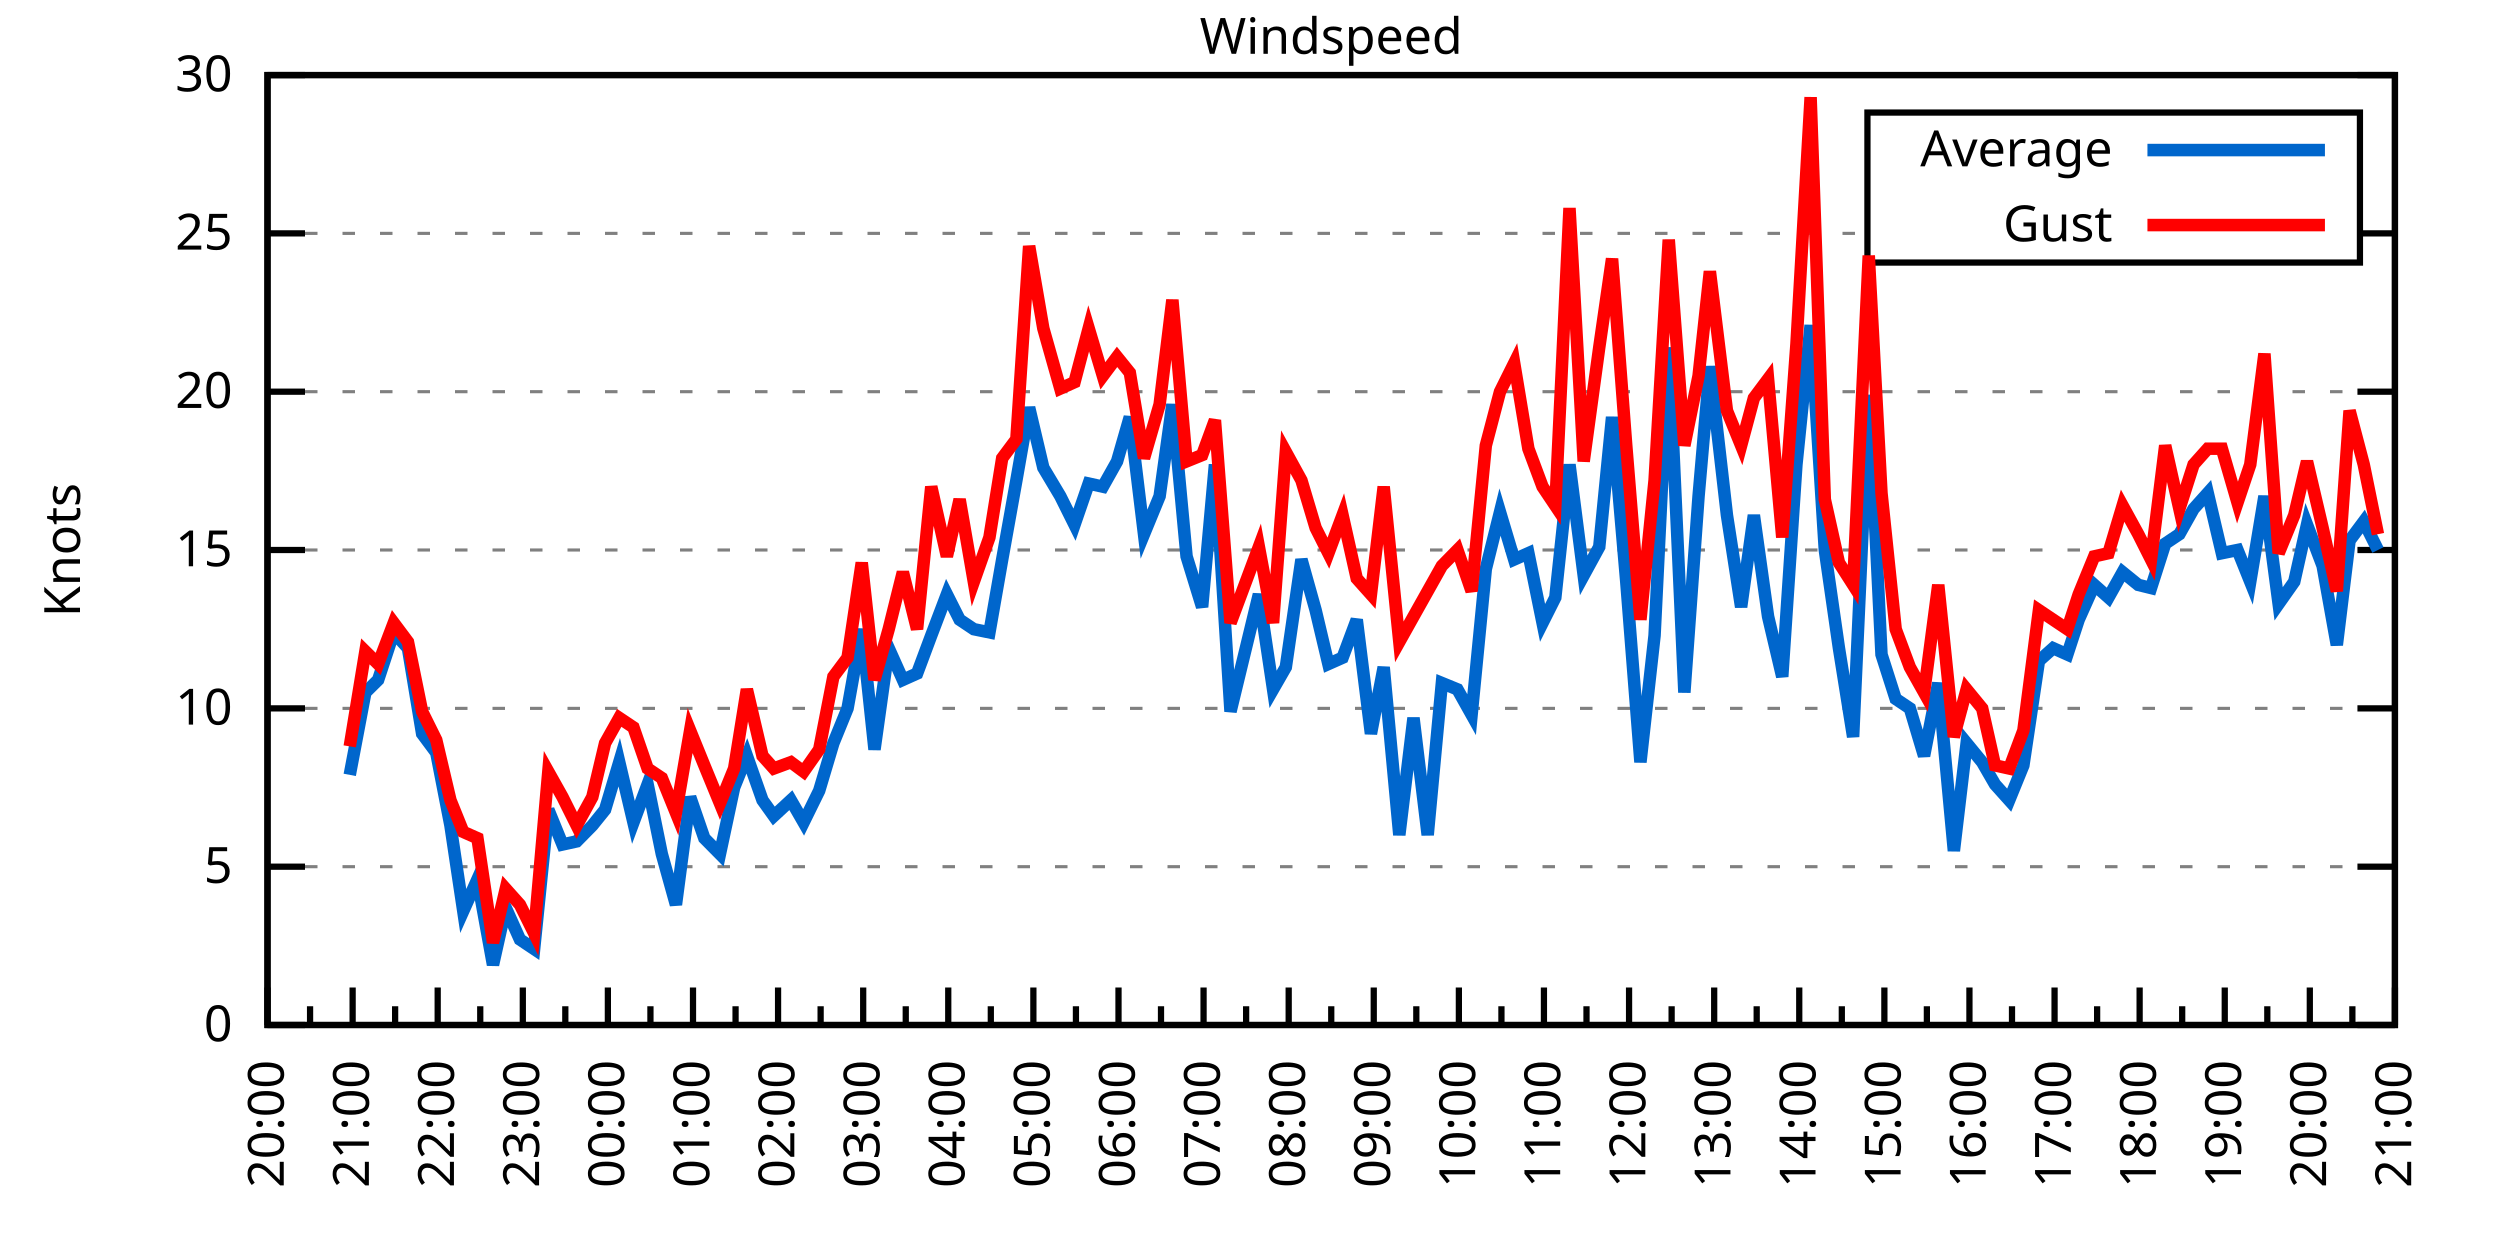
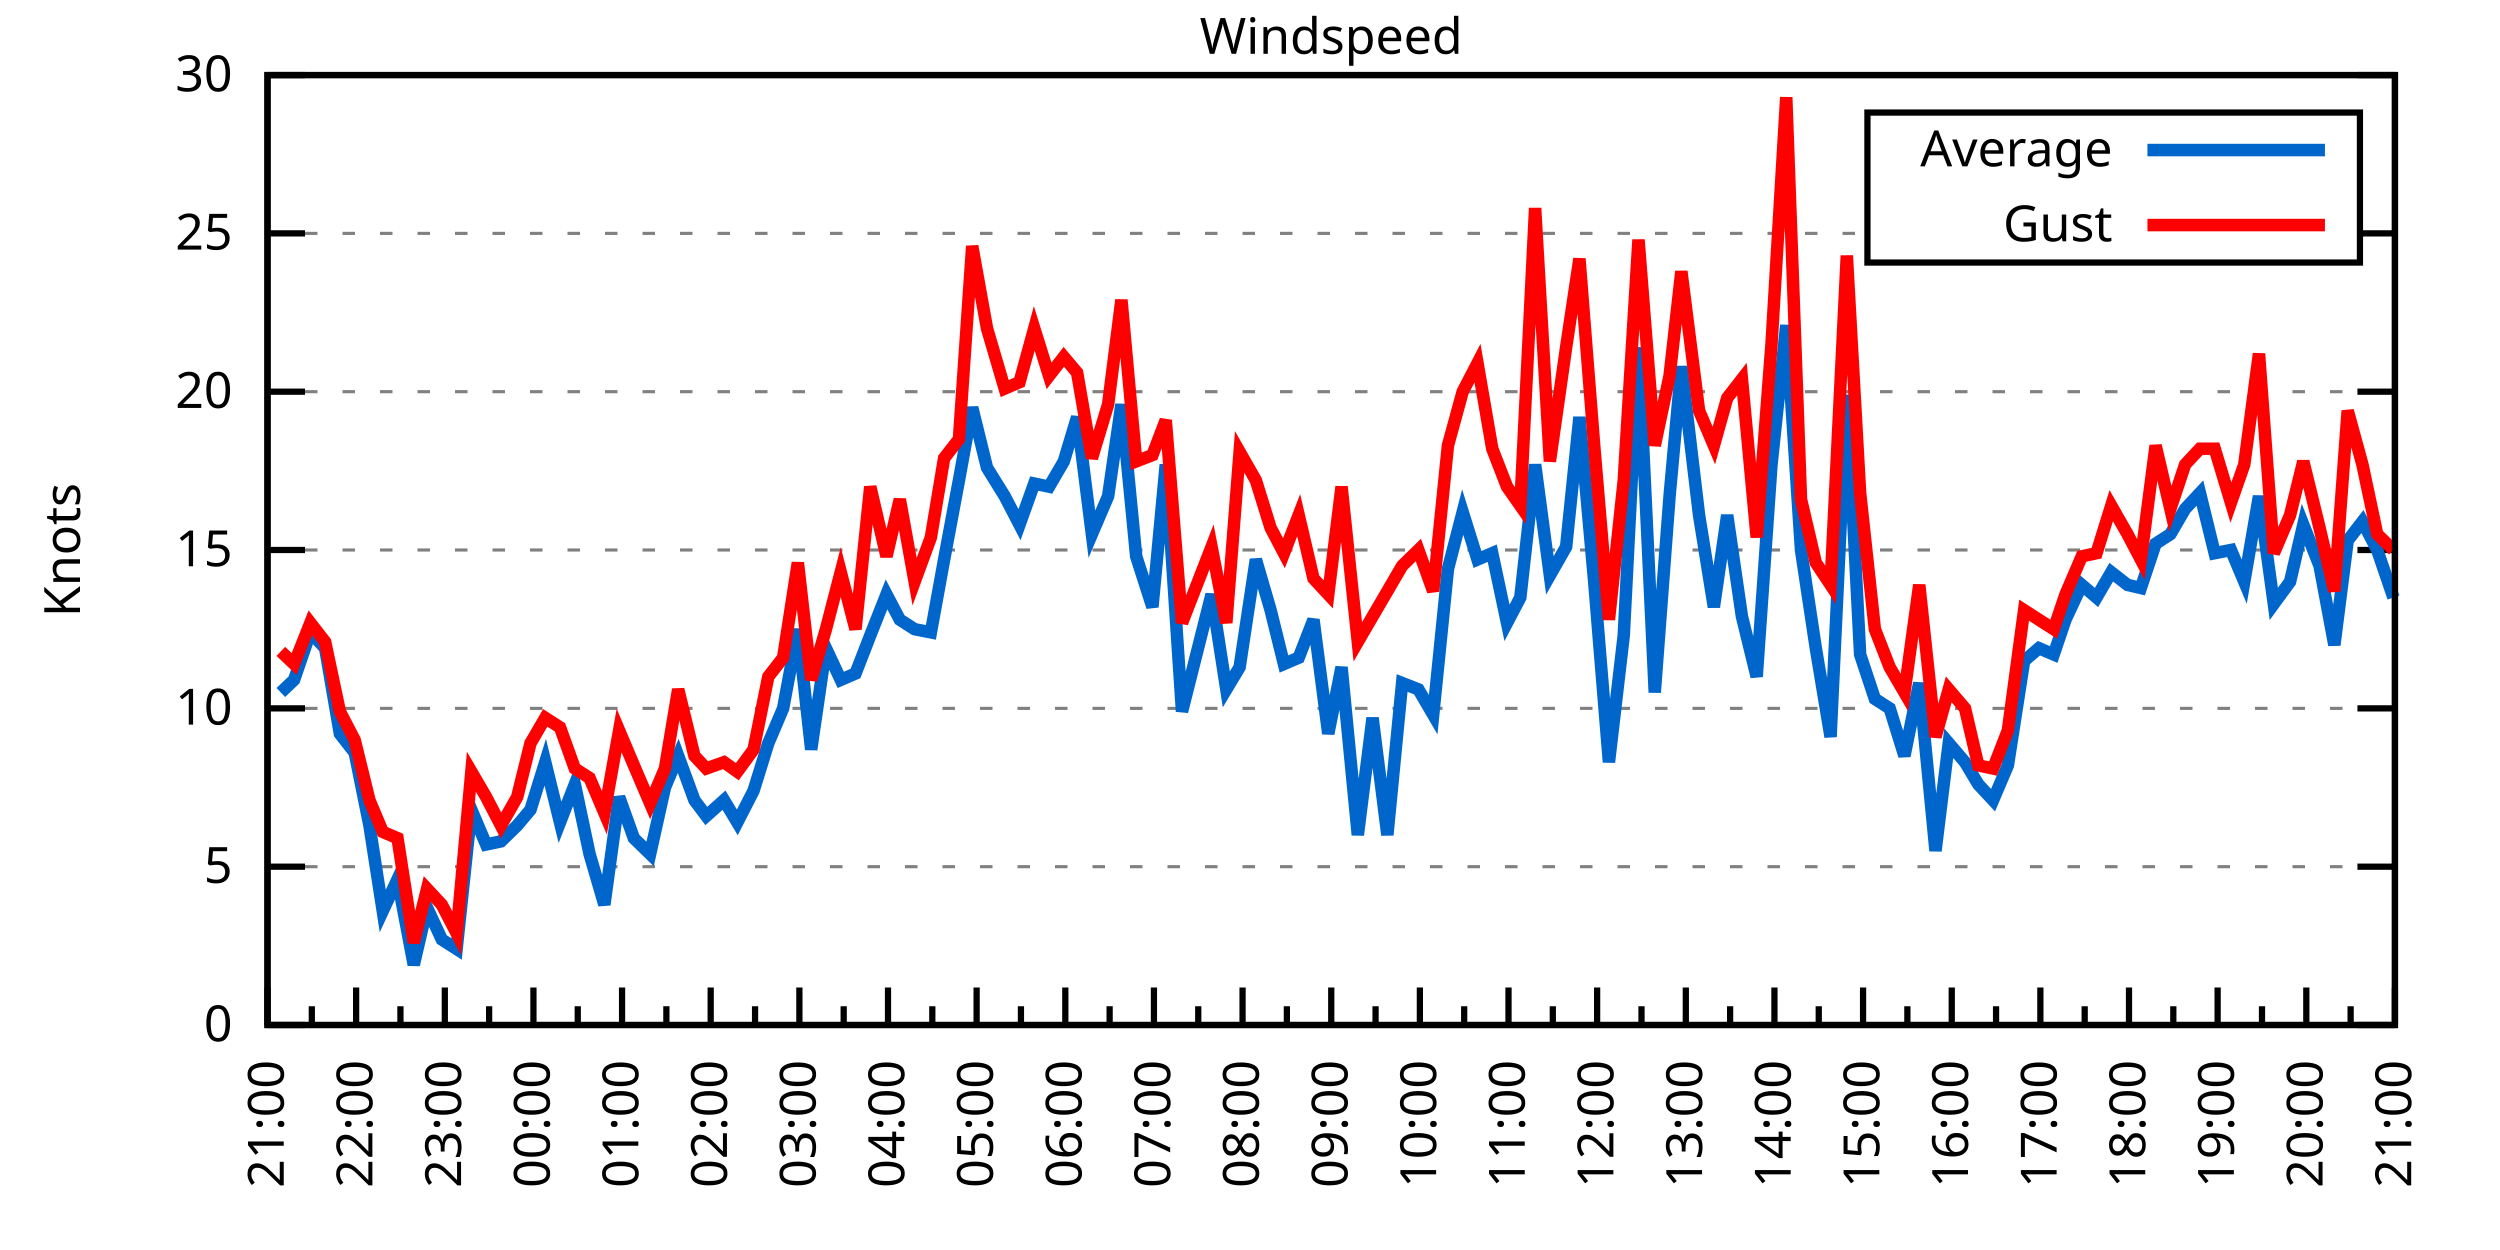
<svg xmlns="http://www.w3.org/2000/svg" xmlns:xlink="http://www.w3.org/1999/xlink" width="400" height="200" viewBox="0 0 400 200">
  <g id="gnuplot_canvas">
    <rect x="0" y="0" width="400" height="200" fill="none" />
    <defs>
      <circle id="gpDot" r="0.5" stroke-width="0.5" stroke="currentColor" />
      <path id="gpPt0" stroke-width="0.333" stroke="currentColor" d="M-1,0 h2 M0,-1 v2" />
      <path id="gpPt1" stroke-width="0.333" stroke="currentColor" d="M-1,-1 L1,1 M1,-1 L-1,1" />
      <path id="gpPt2" stroke-width="0.333" stroke="currentColor" d="M-1,0 L1,0 M0,-1 L0,1 M-1,-1 L1,1 M-1,1 L1,-1" />
      <rect id="gpPt3" stroke-width="0.333" stroke="currentColor" x="-1" y="-1" width="2" height="2" />
      <rect id="gpPt4" stroke-width="0.333" stroke="currentColor" fill="currentColor" x="-1" y="-1" width="2" height="2" />
      <circle id="gpPt5" stroke-width="0.333" stroke="currentColor" cx="0" cy="0" r="1" />
      <use xlink:href="#gpPt5" id="gpPt6" fill="currentColor" stroke="none" />
      <path id="gpPt7" stroke-width="0.333" stroke="currentColor" d="M0,-1.33 L-1.33,0.67 L1.33,0.67 z" />
      <use xlink:href="#gpPt7" id="gpPt8" fill="currentColor" stroke="none" />
      <use xlink:href="#gpPt7" id="gpPt9" stroke="currentColor" transform="rotate(180)" />
      <use xlink:href="#gpPt9" id="gpPt10" fill="currentColor" stroke="none" />
      <use xlink:href="#gpPt3" id="gpPt11" stroke="currentColor" transform="rotate(45)" />
      <use xlink:href="#gpPt11" id="gpPt12" fill="currentColor" stroke="none" />
      <path id="gpPt13" stroke-width="0.333" stroke="currentColor" d="M0,1.330 L1.265,0.411 L0.782,-1.067 L-0.782,-1.076 L-1.265,0.411 z" />
      <use xlink:href="#gpPt13" id="gpPt14" fill="currentColor" stroke="none" />
      <filter id="textbox" filterUnits="objectBoundingBox" x="0" y="0" height="1" width="1">
        <feFlood flood-color="white" flood-opacity="1" result="bgnd" />
        <feComposite in="SourceGraphic" in2="bgnd" operator="atop" />
      </filter>
      <filter id="greybox" filterUnits="objectBoundingBox" x="0" y="0" height="1" width="1">
        <feFlood flood-color="lightgrey" flood-opacity="1" result="grey" />
        <feComposite in="SourceGraphic" in2="grey" operator="atop" />
      </filter>
    </defs>
    <g fill="none" color="white" stroke="currentColor" stroke-width="1.00" stroke-linecap="butt" stroke-linejoin="miter">
</g>
    <g fill="none" color="black" stroke="currentColor" stroke-width="1.00" stroke-linecap="butt" stroke-linejoin="miter">
      <g stroke="none" shape-rendering="crispEdges">
        <polygon fill="rgb(255, 255, 255)" points="42.80,164.00 383.18,164.00 383.18,12.02 42.80,12.02 " />
      </g>
    </g>
    <g fill="none" color="black" stroke="currentColor" stroke-width="1.00" stroke-linecap="butt" stroke-linejoin="miter">
</g>
    <g fill="none" color="black" stroke="black" stroke-width="0.50" stroke-linecap="butt" stroke-linejoin="miter">
</g>
    <g fill="none" color="gray" stroke="currentColor" stroke-width="0.50" stroke-linecap="butt" stroke-linejoin="miter">
      <path stroke="gray" stroke-dasharray="2,4" class="gridline" d="M42.80,164.00 L383.19,164.00  " />
    </g>
    <g fill="none" color="gray" stroke="gray" stroke-width="1.00" stroke-linecap="butt" stroke-linejoin="miter">
</g>
    <g fill="none" color="black" stroke="currentColor" stroke-width="1.00" stroke-linecap="butt" stroke-linejoin="miter">
      <path stroke="black" d="M42.80,164.00 L48.80,164.00 M383.19,164.00 L377.19,164.00  " />
      <g transform="translate(37.20,166.60)" stroke="none" fill="black" font-family="Sans" font-size="8.00" text-anchor="end">
        <text>
          <tspan font-family="Sans"> 0</tspan>
        </text>
      </g>
    </g>
    <g fill="none" color="black" stroke="currentColor" stroke-width="1.00" stroke-linecap="butt" stroke-linejoin="miter">
</g>
    <g fill="none" color="black" stroke="black" stroke-width="0.50" stroke-linecap="butt" stroke-linejoin="miter">
</g>
    <g fill="none" color="gray" stroke="currentColor" stroke-width="0.50" stroke-linecap="butt" stroke-linejoin="miter">
      <path stroke="gray" stroke-dasharray="2,4" class="gridline" d="M42.80,138.67 L383.19,138.67  " />
    </g>
    <g fill="none" color="gray" stroke="gray" stroke-width="1.00" stroke-linecap="butt" stroke-linejoin="miter">
</g>
    <g fill="none" color="black" stroke="currentColor" stroke-width="1.00" stroke-linecap="butt" stroke-linejoin="miter">
      <path stroke="black" d="M42.80,138.67 L48.80,138.67 M383.19,138.67 L377.19,138.67  " />
      <g transform="translate(37.20,141.27)" stroke="none" fill="black" font-family="Sans" font-size="8.00" text-anchor="end">
        <text>
          <tspan font-family="Sans"> 5</tspan>
        </text>
      </g>
    </g>
    <g fill="none" color="black" stroke="currentColor" stroke-width="1.00" stroke-linecap="butt" stroke-linejoin="miter">
</g>
    <g fill="none" color="black" stroke="black" stroke-width="0.50" stroke-linecap="butt" stroke-linejoin="miter">
</g>
    <g fill="none" color="gray" stroke="currentColor" stroke-width="0.50" stroke-linecap="butt" stroke-linejoin="miter">
      <path stroke="gray" stroke-dasharray="2,4" class="gridline" d="M42.80,113.34 L383.19,113.34  " />
    </g>
    <g fill="none" color="gray" stroke="gray" stroke-width="1.00" stroke-linecap="butt" stroke-linejoin="miter">
</g>
    <g fill="none" color="black" stroke="currentColor" stroke-width="1.00" stroke-linecap="butt" stroke-linejoin="miter">
      <path stroke="black" d="M42.80,113.34 L48.80,113.34 M383.19,113.34 L377.19,113.34  " />
      <g transform="translate(37.20,115.94)" stroke="none" fill="black" font-family="Sans" font-size="8.00" text-anchor="end">
        <text>
          <tspan font-family="Sans"> 10</tspan>
        </text>
      </g>
    </g>
    <g fill="none" color="black" stroke="currentColor" stroke-width="1.00" stroke-linecap="butt" stroke-linejoin="miter">
</g>
    <g fill="none" color="black" stroke="black" stroke-width="0.50" stroke-linecap="butt" stroke-linejoin="miter">
</g>
    <g fill="none" color="gray" stroke="currentColor" stroke-width="0.50" stroke-linecap="butt" stroke-linejoin="miter">
      <path stroke="gray" stroke-dasharray="2,4" class="gridline" d="M42.80,88.00 L383.19,88.00  " />
    </g>
    <g fill="none" color="gray" stroke="gray" stroke-width="1.00" stroke-linecap="butt" stroke-linejoin="miter">
</g>
    <g fill="none" color="black" stroke="currentColor" stroke-width="1.00" stroke-linecap="butt" stroke-linejoin="miter">
      <path stroke="black" d="M42.80,88.00 L48.80,88.00 M383.19,88.00 L377.19,88.00  " />
      <g transform="translate(37.20,90.60)" stroke="none" fill="black" font-family="Sans" font-size="8.00" text-anchor="end">
        <text>
          <tspan font-family="Sans"> 15</tspan>
        </text>
      </g>
    </g>
    <g fill="none" color="black" stroke="currentColor" stroke-width="1.00" stroke-linecap="butt" stroke-linejoin="miter">
</g>
    <g fill="none" color="black" stroke="black" stroke-width="0.50" stroke-linecap="butt" stroke-linejoin="miter">
</g>
    <g fill="none" color="gray" stroke="currentColor" stroke-width="0.50" stroke-linecap="butt" stroke-linejoin="miter">
      <path stroke="gray" stroke-dasharray="2,4" class="gridline" d="M42.80,62.67 L383.19,62.67  " />
    </g>
    <g fill="none" color="gray" stroke="gray" stroke-width="1.00" stroke-linecap="butt" stroke-linejoin="miter">
</g>
    <g fill="none" color="black" stroke="currentColor" stroke-width="1.00" stroke-linecap="butt" stroke-linejoin="miter">
      <path stroke="black" d="M42.80,62.67 L48.80,62.67 M383.19,62.67 L377.19,62.67  " />
      <g transform="translate(37.20,65.27)" stroke="none" fill="black" font-family="Sans" font-size="8.00" text-anchor="end">
        <text>
          <tspan font-family="Sans"> 20</tspan>
        </text>
      </g>
    </g>
    <g fill="none" color="black" stroke="currentColor" stroke-width="1.00" stroke-linecap="butt" stroke-linejoin="miter">
</g>
    <g fill="none" color="black" stroke="black" stroke-width="0.50" stroke-linecap="butt" stroke-linejoin="miter">
</g>
    <g fill="none" color="gray" stroke="currentColor" stroke-width="0.50" stroke-linecap="butt" stroke-linejoin="miter">
      <path stroke="gray" stroke-dasharray="2,4" class="gridline" d="M42.80,37.34 L298.79,37.34 M377.59,37.34 L383.19,37.34  " />
    </g>
    <g fill="none" color="gray" stroke="gray" stroke-width="1.00" stroke-linecap="butt" stroke-linejoin="miter">
</g>
    <g fill="none" color="black" stroke="currentColor" stroke-width="1.00" stroke-linecap="butt" stroke-linejoin="miter">
      <path stroke="black" d="M42.80,37.34 L48.80,37.34 M383.19,37.34 L377.19,37.34  " />
      <g transform="translate(37.20,39.94)" stroke="none" fill="black" font-family="Sans" font-size="8.00" text-anchor="end">
        <text>
          <tspan font-family="Sans"> 25</tspan>
        </text>
      </g>
    </g>
    <g fill="none" color="black" stroke="currentColor" stroke-width="1.00" stroke-linecap="butt" stroke-linejoin="miter">
</g>
    <g fill="none" color="black" stroke="black" stroke-width="0.50" stroke-linecap="butt" stroke-linejoin="miter">
</g>
    <g fill="none" color="gray" stroke="currentColor" stroke-width="0.50" stroke-linecap="butt" stroke-linejoin="miter">
      <path stroke="gray" stroke-dasharray="2,4" class="gridline" d="M42.80,12.01 L383.19,12.01  " />
    </g>
    <g fill="none" color="gray" stroke="gray" stroke-width="1.00" stroke-linecap="butt" stroke-linejoin="miter">
</g>
    <g fill="none" color="black" stroke="currentColor" stroke-width="1.00" stroke-linecap="butt" stroke-linejoin="miter">
      <path stroke="black" d="M42.80,12.01 L48.80,12.01 M383.19,12.01 L377.19,12.01  " />
      <g transform="translate(37.20,14.61)" stroke="none" fill="black" font-family="Sans" font-size="8.00" text-anchor="end">
        <text>
          <tspan font-family="Sans"> 30</tspan>
        </text>
      </g>
    </g>
    <g fill="none" color="black" stroke="currentColor" stroke-width="1.00" stroke-linecap="butt" stroke-linejoin="miter">
      <path stroke="black" d="M42.80,164.00 L42.80,158.00  " />
      <g transform="translate(45.40,169.60) rotate(270)" stroke="none" fill="black" font-family="Sans" font-size="8.00" text-anchor="end">
        <text>
+           <tspan font-family="Sans">21:00</tspan>
+         </text>
+       </g>
+     </g>
+     <g fill="none" color="black" stroke="currentColor" stroke-width="1.00" stroke-linecap="butt" stroke-linejoin="miter">
+       <path stroke="black" d="M49.89,164.00 L49.89,161.00 M56.98,164.00 L56.98,158.00  " />
+       <g transform="translate(59.58,169.60) rotate(270)" stroke="none" fill="black" font-family="Sans" font-size="8.00" text-anchor="end">
+         <text>
+           <tspan font-family="Sans">22:00</tspan>
+         </text>
+       </g>
+     </g>
+     <g fill="none" color="black" stroke="currentColor" stroke-width="1.00" stroke-linecap="butt" stroke-linejoin="miter">
+       <path stroke="black" d="M64.07,164.00 L64.07,161.00 M71.17,164.00 L71.17,158.00  " />
+       <g transform="translate(73.77,169.60) rotate(270)" stroke="none" fill="black" font-family="Sans" font-size="8.00" text-anchor="end">
+         <text>
+           <tspan font-family="Sans">23:00</tspan>
+         </text>
+       </g>
+     </g>
+     <g fill="none" color="black" stroke="currentColor" stroke-width="1.00" stroke-linecap="butt" stroke-linejoin="miter">
+       <path stroke="black" d="M78.26,164.00 L78.26,161.00 M85.35,164.00 L85.35,158.00  " />
+       <g transform="translate(87.95,169.60) rotate(270)" stroke="none" fill="black" font-family="Sans" font-size="8.00" text-anchor="end">
+         <text>
+           <tspan font-family="Sans">00:00</tspan>
+         </text>
+       </g>
+     </g>
+     <g fill="none" color="black" stroke="currentColor" stroke-width="1.00" stroke-linecap="butt" stroke-linejoin="miter">
+       <path stroke="black" d="M92.44,164.00 L92.44,161.00 M99.53,164.00 L99.53,158.00  " />
+       <g transform="translate(102.13,169.60) rotate(270)" stroke="none" fill="black" font-family="Sans" font-size="8.00" text-anchor="end">
+         <text>
+           <tspan font-family="Sans">01:00</tspan>
+         </text>
+       </g>
+     </g>
+     <g fill="none" color="black" stroke="currentColor" stroke-width="1.00" stroke-linecap="butt" stroke-linejoin="miter">
+       <path stroke="black" d="M106.62,164.00 L106.62,161.00 M113.71,164.00 L113.71,158.00  " />
+       <g transform="translate(116.31,169.60) rotate(270)" stroke="none" fill="black" font-family="Sans" font-size="8.00" text-anchor="end">
+         <text>
+           <tspan font-family="Sans">02:00</tspan>
+         </text>
+       </g>
+     </g>
+     <g fill="none" color="black" stroke="currentColor" stroke-width="1.00" stroke-linecap="butt" stroke-linejoin="miter">
+       <path stroke="black" d="M120.81,164.00 L120.81,161.00 M127.90,164.00 L127.90,158.00  " />
+       <g transform="translate(130.50,169.60) rotate(270)" stroke="none" fill="black" font-family="Sans" font-size="8.00" text-anchor="end">
+         <text>
+           <tspan font-family="Sans">03:00</tspan>
+         </text>
+       </g>
+     </g>
+     <g fill="none" color="black" stroke="currentColor" stroke-width="1.00" stroke-linecap="butt" stroke-linejoin="miter">
+       <path stroke="black" d="M134.99,164.00 L134.99,161.00 M142.08,164.00 L142.08,158.00  " />
+       <g transform="translate(144.68,169.60) rotate(270)" stroke="none" fill="black" font-family="Sans" font-size="8.00" text-anchor="end">
+         <text>
+           <tspan font-family="Sans">04:00</tspan>
+         </text>
+       </g>
+     </g>
+     <g fill="none" color="black" stroke="currentColor" stroke-width="1.00" stroke-linecap="butt" stroke-linejoin="miter">
+       <path stroke="black" d="M149.17,164.00 L149.17,161.00 M156.26,164.00 L156.26,158.00  " />
+       <g transform="translate(158.86,169.60) rotate(270)" stroke="none" fill="black" font-family="Sans" font-size="8.00" text-anchor="end">
+         <text>
+           <tspan font-family="Sans">05:00</tspan>
+         </text>
+       </g>
+     </g>
+     <g fill="none" color="black" stroke="currentColor" stroke-width="1.00" stroke-linecap="butt" stroke-linejoin="miter">
+       <path stroke="black" d="M163.35,164.00 L163.35,161.00 M170.45,164.00 L170.45,158.00  " />
+       <g transform="translate(173.05,169.60) rotate(270)" stroke="none" fill="black" font-family="Sans" font-size="8.00" text-anchor="end">
+         <text>
+           <tspan font-family="Sans">06:00</tspan>
+         </text>
+       </g>
+     </g>
+     <g fill="none" color="black" stroke="currentColor" stroke-width="1.00" stroke-linecap="butt" stroke-linejoin="miter">
+       <path stroke="black" d="M177.54,164.00 L177.54,161.00 M184.63,164.00 L184.63,158.00  " />
+       <g transform="translate(187.23,169.60) rotate(270)" stroke="none" fill="black" font-family="Sans" font-size="8.00" text-anchor="end">
+         <text>
+           <tspan font-family="Sans">07:00</tspan>
+         </text>
+       </g>
+     </g>
+     <g fill="none" color="black" stroke="currentColor" stroke-width="1.00" stroke-linecap="butt" stroke-linejoin="miter">
+       <path stroke="black" d="M191.72,164.00 L191.72,161.00 M198.81,164.00 L198.81,158.00  " />
+       <g transform="translate(201.41,169.60) rotate(270)" stroke="none" fill="black" font-family="Sans" font-size="8.00" text-anchor="end">
+         <text>
+           <tspan font-family="Sans">08:00</tspan>
+         </text>
+       </g>
+     </g>
+     <g fill="none" color="black" stroke="currentColor" stroke-width="1.00" stroke-linecap="butt" stroke-linejoin="miter">
+       <path stroke="black" d="M205.90,164.00 L205.90,161.00 M213.00,164.00 L213.00,158.00  " />
+       <g transform="translate(215.60,169.60) rotate(270)" stroke="none" fill="black" font-family="Sans" font-size="8.00" text-anchor="end">
+         <text>
+           <tspan font-family="Sans">09:00</tspan>
+         </text>
+       </g>
+     </g>
+     <g fill="none" color="black" stroke="currentColor" stroke-width="1.00" stroke-linecap="butt" stroke-linejoin="miter">
+       <path stroke="black" d="M220.09,164.00 L220.09,161.00 M227.18,164.00 L227.18,158.00  " />
+       <g transform="translate(229.78,169.60) rotate(270)" stroke="none" fill="black" font-family="Sans" font-size="8.00" text-anchor="end">
+         <text>
+           <tspan font-family="Sans">10:00</tspan>
+         </text>
+       </g>
+     </g>
+     <g fill="none" color="black" stroke="currentColor" stroke-width="1.00" stroke-linecap="butt" stroke-linejoin="miter">
+       <path stroke="black" d="M234.27,164.00 L234.27,161.00 M241.36,164.00 L241.36,158.00  " />
+       <g transform="translate(243.96,169.60) rotate(270)" stroke="none" fill="black" font-family="Sans" font-size="8.00" text-anchor="end">
+         <text>
+           <tspan font-family="Sans">11:00</tspan>
+         </text>
+       </g>
+     </g>
+     <g fill="none" color="black" stroke="currentColor" stroke-width="1.00" stroke-linecap="butt" stroke-linejoin="miter">
+       <path stroke="black" d="M248.45,164.00 L248.45,161.00 M255.54,164.00 L255.54,158.00  " />
+       <g transform="translate(258.14,169.60) rotate(270)" stroke="none" fill="black" font-family="Sans" font-size="8.00" text-anchor="end">
+         <text>
+           <tspan font-family="Sans">12:00</tspan>
+         </text>
+       </g>
+     </g>
+     <g fill="none" color="black" stroke="currentColor" stroke-width="1.00" stroke-linecap="butt" stroke-linejoin="miter">
+       <path stroke="black" d="M262.64,164.00 L262.64,161.00 M269.73,164.00 L269.73,158.00  " />
+       <g transform="translate(272.33,169.60) rotate(270)" stroke="none" fill="black" font-family="Sans" font-size="8.00" text-anchor="end">
+         <text>
+           <tspan font-family="Sans">13:00</tspan>
+         </text>
+       </g>
+     </g>
+     <g fill="none" color="black" stroke="currentColor" stroke-width="1.00" stroke-linecap="butt" stroke-linejoin="miter">
+       <path stroke="black" d="M276.82,164.00 L276.82,161.00 M283.91,164.00 L283.91,158.00  " />
+       <g transform="translate(286.51,169.60) rotate(270)" stroke="none" fill="black" font-family="Sans" font-size="8.00" text-anchor="end">
+         <text>
+           <tspan font-family="Sans">14:00</tspan>
+         </text>
+       </g>
+     </g>
+     <g fill="none" color="black" stroke="currentColor" stroke-width="1.00" stroke-linecap="butt" stroke-linejoin="miter">
+       <path stroke="black" d="M291.00,164.00 L291.00,161.00 M298.09,164.00 L298.09,158.00  " />
+       <g transform="translate(300.69,169.60) rotate(270)" stroke="none" fill="black" font-family="Sans" font-size="8.00" text-anchor="end">
+         <text>
+           <tspan font-family="Sans">15:00</tspan>
+         </text>
+       </g>
+     </g>
+     <g fill="none" color="black" stroke="currentColor" stroke-width="1.00" stroke-linecap="butt" stroke-linejoin="miter">
+       <path stroke="black" d="M305.18,164.00 L305.18,161.00 M312.28,164.00 L312.28,158.00  " />
+       <g transform="translate(314.88,169.60) rotate(270)" stroke="none" fill="black" font-family="Sans" font-size="8.00" text-anchor="end">
+         <text>
+           <tspan font-family="Sans">16:00</tspan>
+         </text>
+       </g>
+     </g>
+     <g fill="none" color="black" stroke="currentColor" stroke-width="1.00" stroke-linecap="butt" stroke-linejoin="miter">
+       <path stroke="black" d="M319.37,164.00 L319.37,161.00 M326.46,164.00 L326.46,158.00  " />
+       <g transform="translate(329.06,169.60) rotate(270)" stroke="none" fill="black" font-family="Sans" font-size="8.00" text-anchor="end">
+         <text>
+           <tspan font-family="Sans">17:00</tspan>
+         </text>
+       </g>
+     </g>
+     <g fill="none" color="black" stroke="currentColor" stroke-width="1.00" stroke-linecap="butt" stroke-linejoin="miter">
+       <path stroke="black" d="M333.55,164.00 L333.55,161.00 M340.64,164.00 L340.64,158.00  " />
+       <g transform="translate(343.24,169.60) rotate(270)" stroke="none" fill="black" font-family="Sans" font-size="8.00" text-anchor="end">
+         <text>
+           <tspan font-family="Sans">18:00</tspan>
+         </text>
+       </g>
+     </g>
+     <g fill="none" color="black" stroke="currentColor" stroke-width="1.00" stroke-linecap="butt" stroke-linejoin="miter">
+       <path stroke="black" d="M347.73,164.00 L347.73,161.00 M354.82,164.00 L354.82,158.00  " />
+       <g transform="translate(357.42,169.60) rotate(270)" stroke="none" fill="black" font-family="Sans" font-size="8.00" text-anchor="end">
+         <text>
+           <tspan font-family="Sans">19:00</tspan>
+         </text>
+       </g>
+     </g>
+     <g fill="none" color="black" stroke="currentColor" stroke-width="1.00" stroke-linecap="butt" stroke-linejoin="miter">
+       <path stroke="black" d="M361.92,164.00 L361.92,161.00 M369.01,164.00 L369.01,158.00  " />
+       <g transform="translate(371.61,169.60) rotate(270)" stroke="none" fill="black" font-family="Sans" font-size="8.00" text-anchor="end">
+         <text>
          <tspan font-family="Sans">20:00</tspan>
        </text>
      </g>
    </g>
    <g fill="none" color="black" stroke="currentColor" stroke-width="1.00" stroke-linecap="butt" stroke-linejoin="miter">
-       <path stroke="black" d="M49.61,164.00 L49.61,161.00 M56.42,164.00 L56.42,158.00  " />
-       <g transform="translate(59.02,169.60) rotate(270)" stroke="none" fill="black" font-family="Sans" font-size="8.00" text-anchor="end">
-         <text>
-           <tspan font-family="Sans">21:00</tspan>
-         </text>
-       </g>
-     </g>
-     <g fill="none" color="black" stroke="currentColor" stroke-width="1.00" stroke-linecap="butt" stroke-linejoin="miter">
-       <path stroke="black" d="M63.22,164.00 L63.22,161.00 M70.03,164.00 L70.03,158.00  " />
-       <g transform="translate(72.63,169.60) rotate(270)" stroke="none" fill="black" font-family="Sans" font-size="8.00" text-anchor="end">
-         <text>
-           <tspan font-family="Sans">22:00</tspan>
-         </text>
-       </g>
-     </g>
-     <g fill="none" color="black" stroke="currentColor" stroke-width="1.00" stroke-linecap="butt" stroke-linejoin="miter">
-       <path stroke="black" d="M76.84,164.00 L76.84,161.00 M83.65,164.00 L83.65,158.00  " />
-       <g transform="translate(86.25,169.60) rotate(270)" stroke="none" fill="black" font-family="Sans" font-size="8.00" text-anchor="end">
-         <text>
-           <tspan font-family="Sans">23:00</tspan>
-         </text>
-       </g>
-     </g>
-     <g fill="none" color="black" stroke="currentColor" stroke-width="1.00" stroke-linecap="butt" stroke-linejoin="miter">
-       <path stroke="black" d="M90.45,164.00 L90.45,161.00 M97.26,164.00 L97.26,158.00  " />
-       <g transform="translate(99.86,169.60) rotate(270)" stroke="none" fill="black" font-family="Sans" font-size="8.00" text-anchor="end">
-         <text>
-           <tspan font-family="Sans">00:00</tspan>
-         </text>
-       </g>
-     </g>
-     <g fill="none" color="black" stroke="currentColor" stroke-width="1.00" stroke-linecap="butt" stroke-linejoin="miter">
-       <path stroke="black" d="M104.07,164.00 L104.07,161.00 M110.88,164.00 L110.88,158.00  " />
-       <g transform="translate(113.48,169.60) rotate(270)" stroke="none" fill="black" font-family="Sans" font-size="8.00" text-anchor="end">
-         <text>
-           <tspan font-family="Sans">01:00</tspan>
-         </text>
-       </g>
-     </g>
-     <g fill="none" color="black" stroke="currentColor" stroke-width="1.00" stroke-linecap="butt" stroke-linejoin="miter">
-       <path stroke="black" d="M117.69,164.00 L117.69,161.00 M124.49,164.00 L124.49,158.00  " />
-       <g transform="translate(127.09,169.60) rotate(270)" stroke="none" fill="black" font-family="Sans" font-size="8.00" text-anchor="end">
-         <text>
-           <tspan font-family="Sans">02:00</tspan>
-         </text>
-       </g>
-     </g>
-     <g fill="none" color="black" stroke="currentColor" stroke-width="1.00" stroke-linecap="butt" stroke-linejoin="miter">
-       <path stroke="black" d="M131.30,164.00 L131.30,161.00 M138.11,164.00 L138.11,158.00  " />
-       <g transform="translate(140.71,169.60) rotate(270)" stroke="none" fill="black" font-family="Sans" font-size="8.00" text-anchor="end">
-         <text>
-           <tspan font-family="Sans">03:00</tspan>
-         </text>
-       </g>
-     </g>
-     <g fill="none" color="black" stroke="currentColor" stroke-width="1.00" stroke-linecap="butt" stroke-linejoin="miter">
-       <path stroke="black" d="M144.92,164.00 L144.92,161.00 M151.72,164.00 L151.72,158.00  " />
-       <g transform="translate(154.32,169.60) rotate(270)" stroke="none" fill="black" font-family="Sans" font-size="8.00" text-anchor="end">
-         <text>
-           <tspan font-family="Sans">04:00</tspan>
-         </text>
-       </g>
-     </g>
-     <g fill="none" color="black" stroke="currentColor" stroke-width="1.00" stroke-linecap="butt" stroke-linejoin="miter">
-       <path stroke="black" d="M158.53,164.00 L158.53,161.00 M165.34,164.00 L165.34,158.00  " />
-       <g transform="translate(167.94,169.60) rotate(270)" stroke="none" fill="black" font-family="Sans" font-size="8.00" text-anchor="end">
-         <text>
-           <tspan font-family="Sans">05:00</tspan>
-         </text>
-       </g>
-     </g>
-     <g fill="none" color="black" stroke="currentColor" stroke-width="1.00" stroke-linecap="butt" stroke-linejoin="miter">
-       <path stroke="black" d="M172.15,164.00 L172.15,161.00 M178.96,164.00 L178.96,158.00  " />
-       <g transform="translate(181.56,169.60) rotate(270)" stroke="none" fill="black" font-family="Sans" font-size="8.00" text-anchor="end">
-         <text>
-           <tspan font-family="Sans">06:00</tspan>
-         </text>
-       </g>
-     </g>
-     <g fill="none" color="black" stroke="currentColor" stroke-width="1.00" stroke-linecap="butt" stroke-linejoin="miter">
-       <path stroke="black" d="M185.76,164.00 L185.76,161.00 M192.57,164.00 L192.57,158.00  " />
-       <g transform="translate(195.17,169.60) rotate(270)" stroke="none" fill="black" font-family="Sans" font-size="8.00" text-anchor="end">
-         <text>
-           <tspan font-family="Sans">07:00</tspan>
-         </text>
-       </g>
-     </g>
-     <g fill="none" color="black" stroke="currentColor" stroke-width="1.00" stroke-linecap="butt" stroke-linejoin="miter">
-       <path stroke="black" d="M199.38,164.00 L199.38,161.00 M206.19,164.00 L206.19,158.00  " />
-       <g transform="translate(208.79,169.60) rotate(270)" stroke="none" fill="black" font-family="Sans" font-size="8.00" text-anchor="end">
-         <text>
-           <tspan font-family="Sans">08:00</tspan>
-         </text>
-       </g>
-     </g>
-     <g fill="none" color="black" stroke="currentColor" stroke-width="1.00" stroke-linecap="butt" stroke-linejoin="miter">
-       <path stroke="black" d="M213.00,164.00 L213.00,161.00 M219.80,164.00 L219.80,158.00  " />
-       <g transform="translate(222.40,169.60) rotate(270)" stroke="none" fill="black" font-family="Sans" font-size="8.00" text-anchor="end">
-         <text>
-           <tspan font-family="Sans">09:00</tspan>
-         </text>
-       </g>
-     </g>
-     <g fill="none" color="black" stroke="currentColor" stroke-width="1.00" stroke-linecap="butt" stroke-linejoin="miter">
-       <path stroke="black" d="M226.61,164.00 L226.61,161.00 M233.42,164.00 L233.42,158.00  " />
-       <g transform="translate(236.02,169.60) rotate(270)" stroke="none" fill="black" font-family="Sans" font-size="8.00" text-anchor="end">
-         <text>
-           <tspan font-family="Sans">10:00</tspan>
-         </text>
-       </g>
-     </g>
-     <g fill="none" color="black" stroke="currentColor" stroke-width="1.00" stroke-linecap="butt" stroke-linejoin="miter">
-       <path stroke="black" d="M240.23,164.00 L240.23,161.00 M247.03,164.00 L247.03,158.00  " />
-       <g transform="translate(249.63,169.60) rotate(270)" stroke="none" fill="black" font-family="Sans" font-size="8.00" text-anchor="end">
-         <text>
-           <tspan font-family="Sans">11:00</tspan>
-         </text>
-       </g>
-     </g>
-     <g fill="none" color="black" stroke="currentColor" stroke-width="1.00" stroke-linecap="butt" stroke-linejoin="miter">
-       <path stroke="black" d="M253.84,164.00 L253.84,161.00 M260.65,164.00 L260.65,158.00  " />
-       <g transform="translate(263.25,169.60) rotate(270)" stroke="none" fill="black" font-family="Sans" font-size="8.00" text-anchor="end">
-         <text>
-           <tspan font-family="Sans">12:00</tspan>
-         </text>
-       </g>
-     </g>
-     <g fill="none" color="black" stroke="currentColor" stroke-width="1.00" stroke-linecap="butt" stroke-linejoin="miter">
-       <path stroke="black" d="M267.46,164.00 L267.46,161.00 M274.27,164.00 L274.27,158.00  " />
-       <g transform="translate(276.87,169.60) rotate(270)" stroke="none" fill="black" font-family="Sans" font-size="8.00" text-anchor="end">
-         <text>
-           <tspan font-family="Sans">13:00</tspan>
-         </text>
-       </g>
-     </g>
-     <g fill="none" color="black" stroke="currentColor" stroke-width="1.00" stroke-linecap="butt" stroke-linejoin="miter">
-       <path stroke="black" d="M281.07,164.00 L281.07,161.00 M287.88,164.00 L287.88,158.00  " />
-       <g transform="translate(290.48,169.60) rotate(270)" stroke="none" fill="black" font-family="Sans" font-size="8.00" text-anchor="end">
-         <text>
-           <tspan font-family="Sans">14:00</tspan>
-         </text>
-       </g>
-     </g>
-     <g fill="none" color="black" stroke="currentColor" stroke-width="1.00" stroke-linecap="butt" stroke-linejoin="miter">
-       <path stroke="black" d="M294.69,164.00 L294.69,161.00 M301.50,164.00 L301.50,158.00  " />
-       <g transform="translate(304.10,169.60) rotate(270)" stroke="none" fill="black" font-family="Sans" font-size="8.00" text-anchor="end">
-         <text>
-           <tspan font-family="Sans">15:00</tspan>
-         </text>
-       </g>
-     </g>
-     <g fill="none" color="black" stroke="currentColor" stroke-width="1.00" stroke-linecap="butt" stroke-linejoin="miter">
-       <path stroke="black" d="M308.30,164.00 L308.30,161.00 M315.11,164.00 L315.11,158.00  " />
-       <g transform="translate(317.71,169.60) rotate(270)" stroke="none" fill="black" font-family="Sans" font-size="8.00" text-anchor="end">
-         <text>
-           <tspan font-family="Sans">16:00</tspan>
-         </text>
-       </g>
-     </g>
-     <g fill="none" color="black" stroke="currentColor" stroke-width="1.00" stroke-linecap="butt" stroke-linejoin="miter">
-       <path stroke="black" d="M321.92,164.00 L321.92,161.00 M328.73,164.00 L328.73,158.00  " />
-       <g transform="translate(331.33,169.60) rotate(270)" stroke="none" fill="black" font-family="Sans" font-size="8.00" text-anchor="end">
-         <text>
-           <tspan font-family="Sans">17:00</tspan>
-         </text>
-       </g>
-     </g>
-     <g fill="none" color="black" stroke="currentColor" stroke-width="1.00" stroke-linecap="butt" stroke-linejoin="miter">
-       <path stroke="black" d="M335.54,164.00 L335.54,161.00 M342.34,164.00 L342.34,158.00  " />
-       <g transform="translate(344.94,169.60) rotate(270)" stroke="none" fill="black" font-family="Sans" font-size="8.00" text-anchor="end">
-         <text>
-           <tspan font-family="Sans">18:00</tspan>
-         </text>
-       </g>
-     </g>
-     <g fill="none" color="black" stroke="currentColor" stroke-width="1.00" stroke-linecap="butt" stroke-linejoin="miter">
-       <path stroke="black" d="M349.15,164.00 L349.15,161.00 M355.96,164.00 L355.96,158.00  " />
-       <g transform="translate(358.56,169.60) rotate(270)" stroke="none" fill="black" font-family="Sans" font-size="8.00" text-anchor="end">
-         <text>
-           <tspan font-family="Sans">19:00</tspan>
-         </text>
-       </g>
-     </g>
-     <g fill="none" color="black" stroke="currentColor" stroke-width="1.00" stroke-linecap="butt" stroke-linejoin="miter">
-       <path stroke="black" d="M362.77,164.00 L362.77,161.00 M369.57,164.00 L369.57,158.00  " />
-       <g transform="translate(372.17,169.60) rotate(270)" stroke="none" fill="black" font-family="Sans" font-size="8.00" text-anchor="end">
-         <text>
-           <tspan font-family="Sans">20:00</tspan>
-         </text>
-       </g>
-     </g>
-     <g fill="none" color="black" stroke="currentColor" stroke-width="1.00" stroke-linecap="butt" stroke-linejoin="miter">
-       <path stroke="black" d="M376.38,164.00 L376.38,161.00 M383.19,164.00 L383.19,158.00  " />
+       <path stroke="black" d="M376.10,164.00 L376.10,161.00 M383.19,164.00 L383.19,158.00  " />
      <g transform="translate(385.79,169.60) rotate(270)" stroke="none" fill="black" font-family="Sans" font-size="8.00" text-anchor="end">
        <text>
          <tspan font-family="Sans">21:00</tspan>
        </text>
      </g>
    </g>
    <g fill="none" color="black" stroke="currentColor" stroke-width="1.00" stroke-linecap="butt" stroke-linejoin="miter">
</g>
    <g fill="none" color="black" stroke="currentColor" stroke-width="1.00" stroke-linecap="butt" stroke-linejoin="miter">
      <path stroke="black" d="M42.80,12.01 L42.80,164.00 L383.19,164.00 L383.19,12.01 L42.80,12.01 Z  " />
    </g>
    <g fill="none" color="black" stroke="currentColor" stroke-width="1.00" stroke-linecap="butt" stroke-linejoin="miter">
      <g transform="translate(12.80,88.01) rotate(270)" stroke="none" fill="black" font-family="Sans" font-size="8.00" text-anchor="middle">
        <text>
          <tspan font-family="Sans">Knots</tspan>
        </text>
      </g>
    </g>
    <g fill="none" color="black" stroke="currentColor" stroke-width="1.00" stroke-linecap="butt" stroke-linejoin="miter">
</g>
    <g fill="none" color="black" stroke="currentColor" stroke-width="1.00" stroke-linecap="butt" stroke-linejoin="miter">
      <path stroke="black" d="M298.79,42.01 L298.79,18.01 L377.59,18.01 L377.59,42.01 L298.79,42.01 Z  " />
    </g>
    <g id="Windspeed_plot_1">
      <g fill="none" color="white" stroke="black" stroke-width="2.00" stroke-linecap="butt" stroke-linejoin="miter">
</g>
      <g fill="none" color="black" stroke="currentColor" stroke-width="2.00" stroke-linecap="butt" stroke-linejoin="miter">
        <g transform="translate(337.99,26.61)" stroke="none" fill="black" font-family="Sans" font-size="8.00" text-anchor="end">
          <text>
            <tspan font-family="Sans">Average</tspan>
          </text>
        </g>
      </g>
      <g fill="none" color="black" stroke="currentColor" stroke-width="2.00" stroke-linecap="butt" stroke-linejoin="miter">
-         <path stroke="rgb(  0, 102, 204)" d="M343.59,24.01 L371.99,24.01 M55.96,123.98 L58.46,110.80 L60.50,108.78 L63.00,101.18 L65.27,103.71 L67.54,117.39   L69.80,120.43 L72.07,132.08 L74.12,145.76 L76.39,140.69 L78.88,154.37 L80.92,145.25 L83.19,150.32 L85.46,151.84   L87.73,129.55 L90.00,135.12 L92.27,134.62 L94.77,132.08 L96.81,129.55 L99.08,121.95 L101.35,131.58 L103.62,125.50   L105.89,136.64 L108.15,144.75 L110.42,127.52 L112.69,134.11 L115.19,136.64 L117.46,126.00 L119.50,120.94 L122.00,128.03   L123.81,130.56 L126.54,128.03 L128.58,131.58 L131.07,126.51 L133.34,118.91 L135.61,113.34 L137.88,100.67 L139.92,119.92   L142.19,103.71 L144.46,108.78 L146.73,107.76 L149.00,101.68 L151.50,95.10 L153.54,99.15 L155.81,100.67 L158.31,101.18   L160.35,89.52 L162.62,76.86 L164.66,65.21 L166.93,74.83 L169.65,79.39 L171.92,83.95 L174.19,77.37 L176.46,77.87   L178.73,73.82 L180.77,66.73 L183.04,85.47 L185.54,79.39 L187.58,64.70 L189.85,89.02 L192.34,97.12 L194.39,74.33   L196.88,113.84 L201.42,95.10 L203.69,110.30 L205.73,106.75 L208.23,89.52 L210.50,97.63 L212.54,106.24 L214.81,105.23   L217.08,99.15 L219.35,117.39 L221.39,106.75 L223.89,133.60 L226.16,114.86 L228.43,133.60 L230.70,109.28 L233.19,110.30   L235.46,114.35 L237.73,91.04 L240.00,81.93 L242.27,89.52 L244.54,88.51 L246.81,99.66 L248.85,95.60 L251.12,74.33   L253.39,92.06 L255.88,87.50 L257.93,66.73 L260.20,93.07 L262.47,121.95 L264.73,101.68 L267.00,55.58 L269.50,110.80   L271.77,79.39 L273.58,58.62 L276.31,82.43 L278.58,97.12 L280.62,82.43 L282.89,98.64 L285.16,108.27 L287.43,74.33   L289.70,52.03 L291.97,88.00 L294.23,103.71 L296.50,117.90 L299.00,63.18 L301.04,104.72 L303.31,111.82 L305.58,113.34   L307.85,120.94 L310.12,109.28 L312.62,136.14 L314.66,118.91 L317.15,121.95 L319.20,125.50 L321.47,128.03 L323.74,122.46   L326.23,105.74 L328.50,103.71 L330.77,104.72 L332.59,99.15 L335.08,93.58 L337.35,95.60 L339.62,91.55 L342.12,93.58   L344.16,94.08 L346.43,86.99 L348.70,85.47 L350.97,81.42 L353.24,78.89 L355.50,88.51 L358.00,88.00 L360.04,93.07   L362.31,79.39 L364.58,96.62 L367.08,93.07 L369.12,83.95 L371.62,90.54 L373.89,103.20 L375.93,86.49 L378.20,83.45   L380.47,88.00  " />
+         <path stroke="rgb(  0, 102, 204)" d="M343.59,24.01 L371.99,24.01 M44.93,110.80 L47.05,108.78 L49.66,101.18 L52.02,103.71 L54.38,117.39 L56.75,120.43   L59.11,132.08 L61.24,145.76 L63.60,140.69 L66.20,154.37 L68.33,145.25 L70.69,150.32 L73.06,151.84 L75.42,129.55   L77.78,135.12 L80.15,134.62 L82.75,132.08 L84.88,129.55 L87.24,121.95 L89.60,131.58 L91.97,125.50 L94.33,136.64   L96.70,144.75 L99.06,127.52 L101.42,134.11 L104.02,136.64 L106.39,126.00 L108.51,120.94 L111.11,128.03 L113.01,130.56   L115.84,128.03 L117.97,131.58 L120.57,126.51 L122.93,118.91 L125.30,113.34 L127.66,100.67 L129.79,119.92 L132.15,103.71   L134.52,108.78 L136.88,107.76 L139.24,101.68 L141.84,95.10 L143.97,99.15 L146.34,100.67 L148.94,101.18 L151.06,89.52   L153.43,76.86 L155.55,65.21 L157.92,74.83 L160.75,79.39 L163.12,83.95 L165.48,77.37 L167.85,77.87 L170.21,73.82   L172.34,66.73 L174.70,85.47 L177.30,79.39 L179.43,64.70 L181.79,89.02 L184.39,97.12 L186.52,74.33 L189.12,113.84   L193.85,95.10 L196.21,110.30 L198.34,106.75 L200.94,89.52 L203.30,97.63 L205.43,106.24 L207.79,105.23 L210.16,99.15   L212.52,117.39 L214.65,106.75 L217.25,133.60 L219.61,114.86 L221.98,133.60 L224.34,109.28 L226.94,110.30 L229.31,114.35   L231.67,91.04 L234.03,81.93 L236.40,89.52 L238.76,88.51 L241.12,99.66 L243.25,95.60 L245.62,74.33 L247.98,92.06   L250.58,87.50 L252.71,66.73 L255.07,93.07 L257.43,121.95 L259.80,101.68 L262.16,55.58 L264.76,110.80 L267.13,79.39   L269.02,58.62 L271.85,82.43 L274.22,97.12 L276.35,82.43 L278.71,98.64 L281.07,108.27 L283.44,74.33 L285.80,52.03   L288.16,88.00 L290.53,103.71 L292.89,117.90 L295.49,63.18 L297.62,104.72 L299.98,111.82 L302.35,113.34 L304.71,120.94   L307.08,109.28 L309.68,136.14 L311.80,118.91 L314.40,121.95 L316.53,125.50 L318.89,128.03 L321.26,122.46 L323.86,105.74   L326.22,103.71 L328.59,104.72 L330.48,99.15 L333.08,93.58 L335.44,95.60 L337.80,91.55 L340.40,93.58 L342.53,94.08   L344.90,86.99 L347.26,85.47 L349.62,81.42 L351.99,78.89 L354.35,88.51 L356.95,88.00 L359.08,93.07 L361.44,79.39   L363.81,96.62 L366.41,93.07 L368.53,83.95 L371.13,90.54 L373.50,103.20 L375.63,86.49 L377.99,83.45 L380.35,88.00   L382.95,95.60  " />
      </g>
    </g>
    <g id="Windspeed_plot_2">
      <g fill="none" color="black" stroke="currentColor" stroke-width="2.00" stroke-linecap="butt" stroke-linejoin="miter">
        <g transform="translate(337.99,38.61)" stroke="none" fill="black" font-family="Sans" font-size="8.00" text-anchor="end">
          <text>
            <tspan font-family="Sans">Gust</tspan>
          </text>
        </g>
      </g>
      <g fill="none" color="black" stroke="currentColor" stroke-width="2.00" stroke-linecap="butt" stroke-linejoin="miter">
-         <path stroke="rgb(255,   0,   0)" d="M343.59,36.01 L371.99,36.01 M55.96,119.42 L58.46,104.22 L60.50,106.24 L63.00,99.66 L65.27,102.70 L67.54,113.84   L69.80,118.40 L72.07,128.03 L74.12,133.10 L76.39,134.11 L78.88,150.83 L80.92,142.21 L83.19,144.75 L85.46,149.31   L87.73,123.47 L90.00,127.52 L92.27,132.08 L94.77,127.52 L96.81,118.91 L99.08,114.86 L101.35,116.38 L103.62,122.96   L105.89,124.48 L108.15,130.06 L110.42,116.88 L112.69,122.46 L115.19,128.54 L117.46,122.96 L119.50,110.30 L122.00,120.94   L123.81,122.96 L126.54,121.95 L128.58,123.47 L131.07,119.92 L133.34,108.27 L135.61,105.23 L137.88,90.03 L139.92,108.78   L142.19,100.67 L144.46,91.55 L146.73,100.67 L149.00,77.87 L151.50,89.02 L153.54,79.90 L155.81,93.07 L158.31,85.98   L160.35,73.31 L162.62,70.27 L164.66,39.37 L166.93,52.54 L169.65,62.17 L171.92,61.15 L174.19,52.54 L176.46,60.14   L178.73,57.10 L180.77,59.63 L183.04,73.31 L185.54,64.70 L187.58,47.98 L189.85,73.82 L192.34,72.81 L194.39,67.23   L196.88,99.66 L201.42,87.50 L203.69,99.66 L205.73,72.30 L208.23,76.86 L210.50,84.46 L212.54,88.51 L214.81,82.43   L217.08,92.56 L219.35,95.10 L221.39,77.87 L223.89,102.70 L226.16,98.64 L228.43,94.59 L230.70,90.54 L233.19,88.00   L235.46,94.59 L237.73,71.29 L240.00,62.67 L242.27,58.11 L244.54,71.79 L246.81,77.87 L248.85,80.91 L251.12,33.29   L253.39,73.82 L255.88,55.58 L257.93,41.39 L260.20,71.29 L262.47,99.15 L264.73,76.86 L267.00,38.35 L269.50,71.29   L271.77,60.14 L273.58,43.42 L276.31,65.71 L278.58,71.29 L280.62,63.69 L282.89,60.65 L285.16,85.98 L287.43,55.07   L289.70,15.56 L291.97,79.90 L294.23,90.03 L296.50,93.58 L299.00,40.89 L301.04,78.89 L303.31,100.67 L305.58,106.75   L307.85,110.80 L310.12,93.58 L312.62,117.90 L314.66,110.30 L317.15,113.34 L319.20,122.46 L321.47,122.96 L323.74,116.88   L326.23,97.63 L328.50,99.15 L330.77,100.67 L332.59,95.10 L335.08,89.02 L337.35,88.51 L339.62,80.91 L342.12,85.47   L344.16,89.52 L346.43,71.29 L348.70,81.42 L350.97,74.33 L353.24,71.79 L355.50,71.79 L358.00,80.41 L360.04,74.33   L362.31,56.59 L364.58,88.51 L367.08,82.43 L369.12,73.82 L371.62,84.46 L373.89,94.59 L375.93,65.71 L378.20,74.33   L380.47,85.47  " />
+         <path stroke="rgb(255,   0,   0)" d="M343.59,36.01 L371.99,36.01 M44.93,104.22 L47.05,106.24 L49.66,99.66 L52.02,102.70 L54.38,113.84 L56.75,118.40   L59.11,128.03 L61.24,133.10 L63.60,134.11 L66.20,150.83 L68.33,142.21 L70.69,144.75 L73.06,149.31 L75.42,123.47   L77.78,127.52 L80.15,132.08 L82.75,127.52 L84.88,118.91 L87.24,114.86 L89.60,116.38 L91.97,122.96 L94.33,124.48   L96.70,130.06 L99.06,116.88 L101.42,122.46 L104.02,128.54 L106.39,122.96 L108.51,110.30 L111.11,120.94 L113.01,122.96   L115.84,121.95 L117.97,123.47 L120.57,119.92 L122.93,108.27 L125.30,105.23 L127.66,90.03 L129.79,108.78 L132.15,100.67   L134.52,91.55 L136.88,100.67 L139.24,77.87 L141.84,89.02 L143.97,79.90 L146.34,93.07 L148.94,85.98 L151.06,73.31   L153.43,70.27 L155.55,39.37 L157.92,52.54 L160.75,62.17 L163.12,61.15 L165.48,52.54 L167.85,60.14 L170.21,57.10   L172.34,59.63 L174.70,73.31 L177.30,64.70 L179.43,47.98 L181.79,73.82 L184.39,72.81 L186.52,67.23 L189.12,99.66   L193.85,87.50 L196.21,99.66 L198.34,72.30 L200.94,76.86 L203.30,84.46 L205.43,88.51 L207.79,82.43 L210.16,92.56   L212.52,95.10 L214.65,77.87 L217.25,102.70 L219.61,98.64 L221.98,94.59 L224.34,90.54 L226.94,88.00 L229.31,94.59   L231.67,71.29 L234.03,62.67 L236.40,58.11 L238.76,71.79 L241.12,77.87 L243.25,80.91 L245.62,33.29 L247.98,73.82   L250.58,55.58 L252.71,41.39 L255.07,71.29 L257.43,99.15 L259.80,76.86 L262.16,38.35 L264.76,71.29 L267.13,60.14   L269.02,43.42 L271.85,65.71 L274.22,71.29 L276.35,63.69 L278.71,60.65 L281.07,85.98 L283.44,55.07 L285.80,15.56   L288.16,79.90 L290.53,90.03 L292.89,93.58 L295.49,40.89 L297.62,78.89 L299.98,100.67 L302.35,106.75 L304.71,110.80   L307.08,93.58 L309.68,117.90 L311.80,110.30 L314.40,113.34 L316.53,122.46 L318.89,122.96 L321.26,116.88 L323.86,97.63   L326.22,99.15 L328.59,100.67 L330.48,95.10 L333.08,89.02 L335.44,88.51 L337.80,80.91 L340.40,85.47 L342.53,89.52   L344.90,71.29 L347.26,81.42 L349.62,74.33 L351.99,71.79 L354.35,71.79 L356.95,80.41 L359.08,74.33 L361.44,56.59   L363.81,88.51 L366.41,82.43 L368.53,73.82 L371.13,84.46 L373.50,94.59 L375.63,65.71 L377.99,74.33 L380.35,85.47   L382.95,88.00  " />
      </g>
    </g>
    <g fill="none" color="black" stroke="currentColor" stroke-width="2.00" stroke-linecap="butt" stroke-linejoin="miter">
</g>
    <g fill="none" color="black" stroke="black" stroke-width="1.00" stroke-linecap="butt" stroke-linejoin="miter">
</g>
    <g fill="none" color="black" stroke="currentColor" stroke-width="1.00" stroke-linecap="butt" stroke-linejoin="miter">
      <path stroke="black" d="M42.80,12.01 L42.80,164.00 L383.19,164.00 L383.19,12.01 L42.80,12.01 Z  " />
    </g>
    <g fill="none" color="black" stroke="currentColor" stroke-width="1.00" stroke-linecap="butt" stroke-linejoin="miter">
      <g transform="translate(212.99,8.61)" stroke="none" fill="black" font-family="Sans" font-size="8.00" text-anchor="middle">
        <text>
          <tspan font-family="Sans">Windspeed</tspan>
        </text>
      </g>
    </g>
    <g fill="none" color="black" stroke="currentColor" stroke-width="1.00" stroke-linecap="butt" stroke-linejoin="miter">
</g>
  </g>
</svg>
